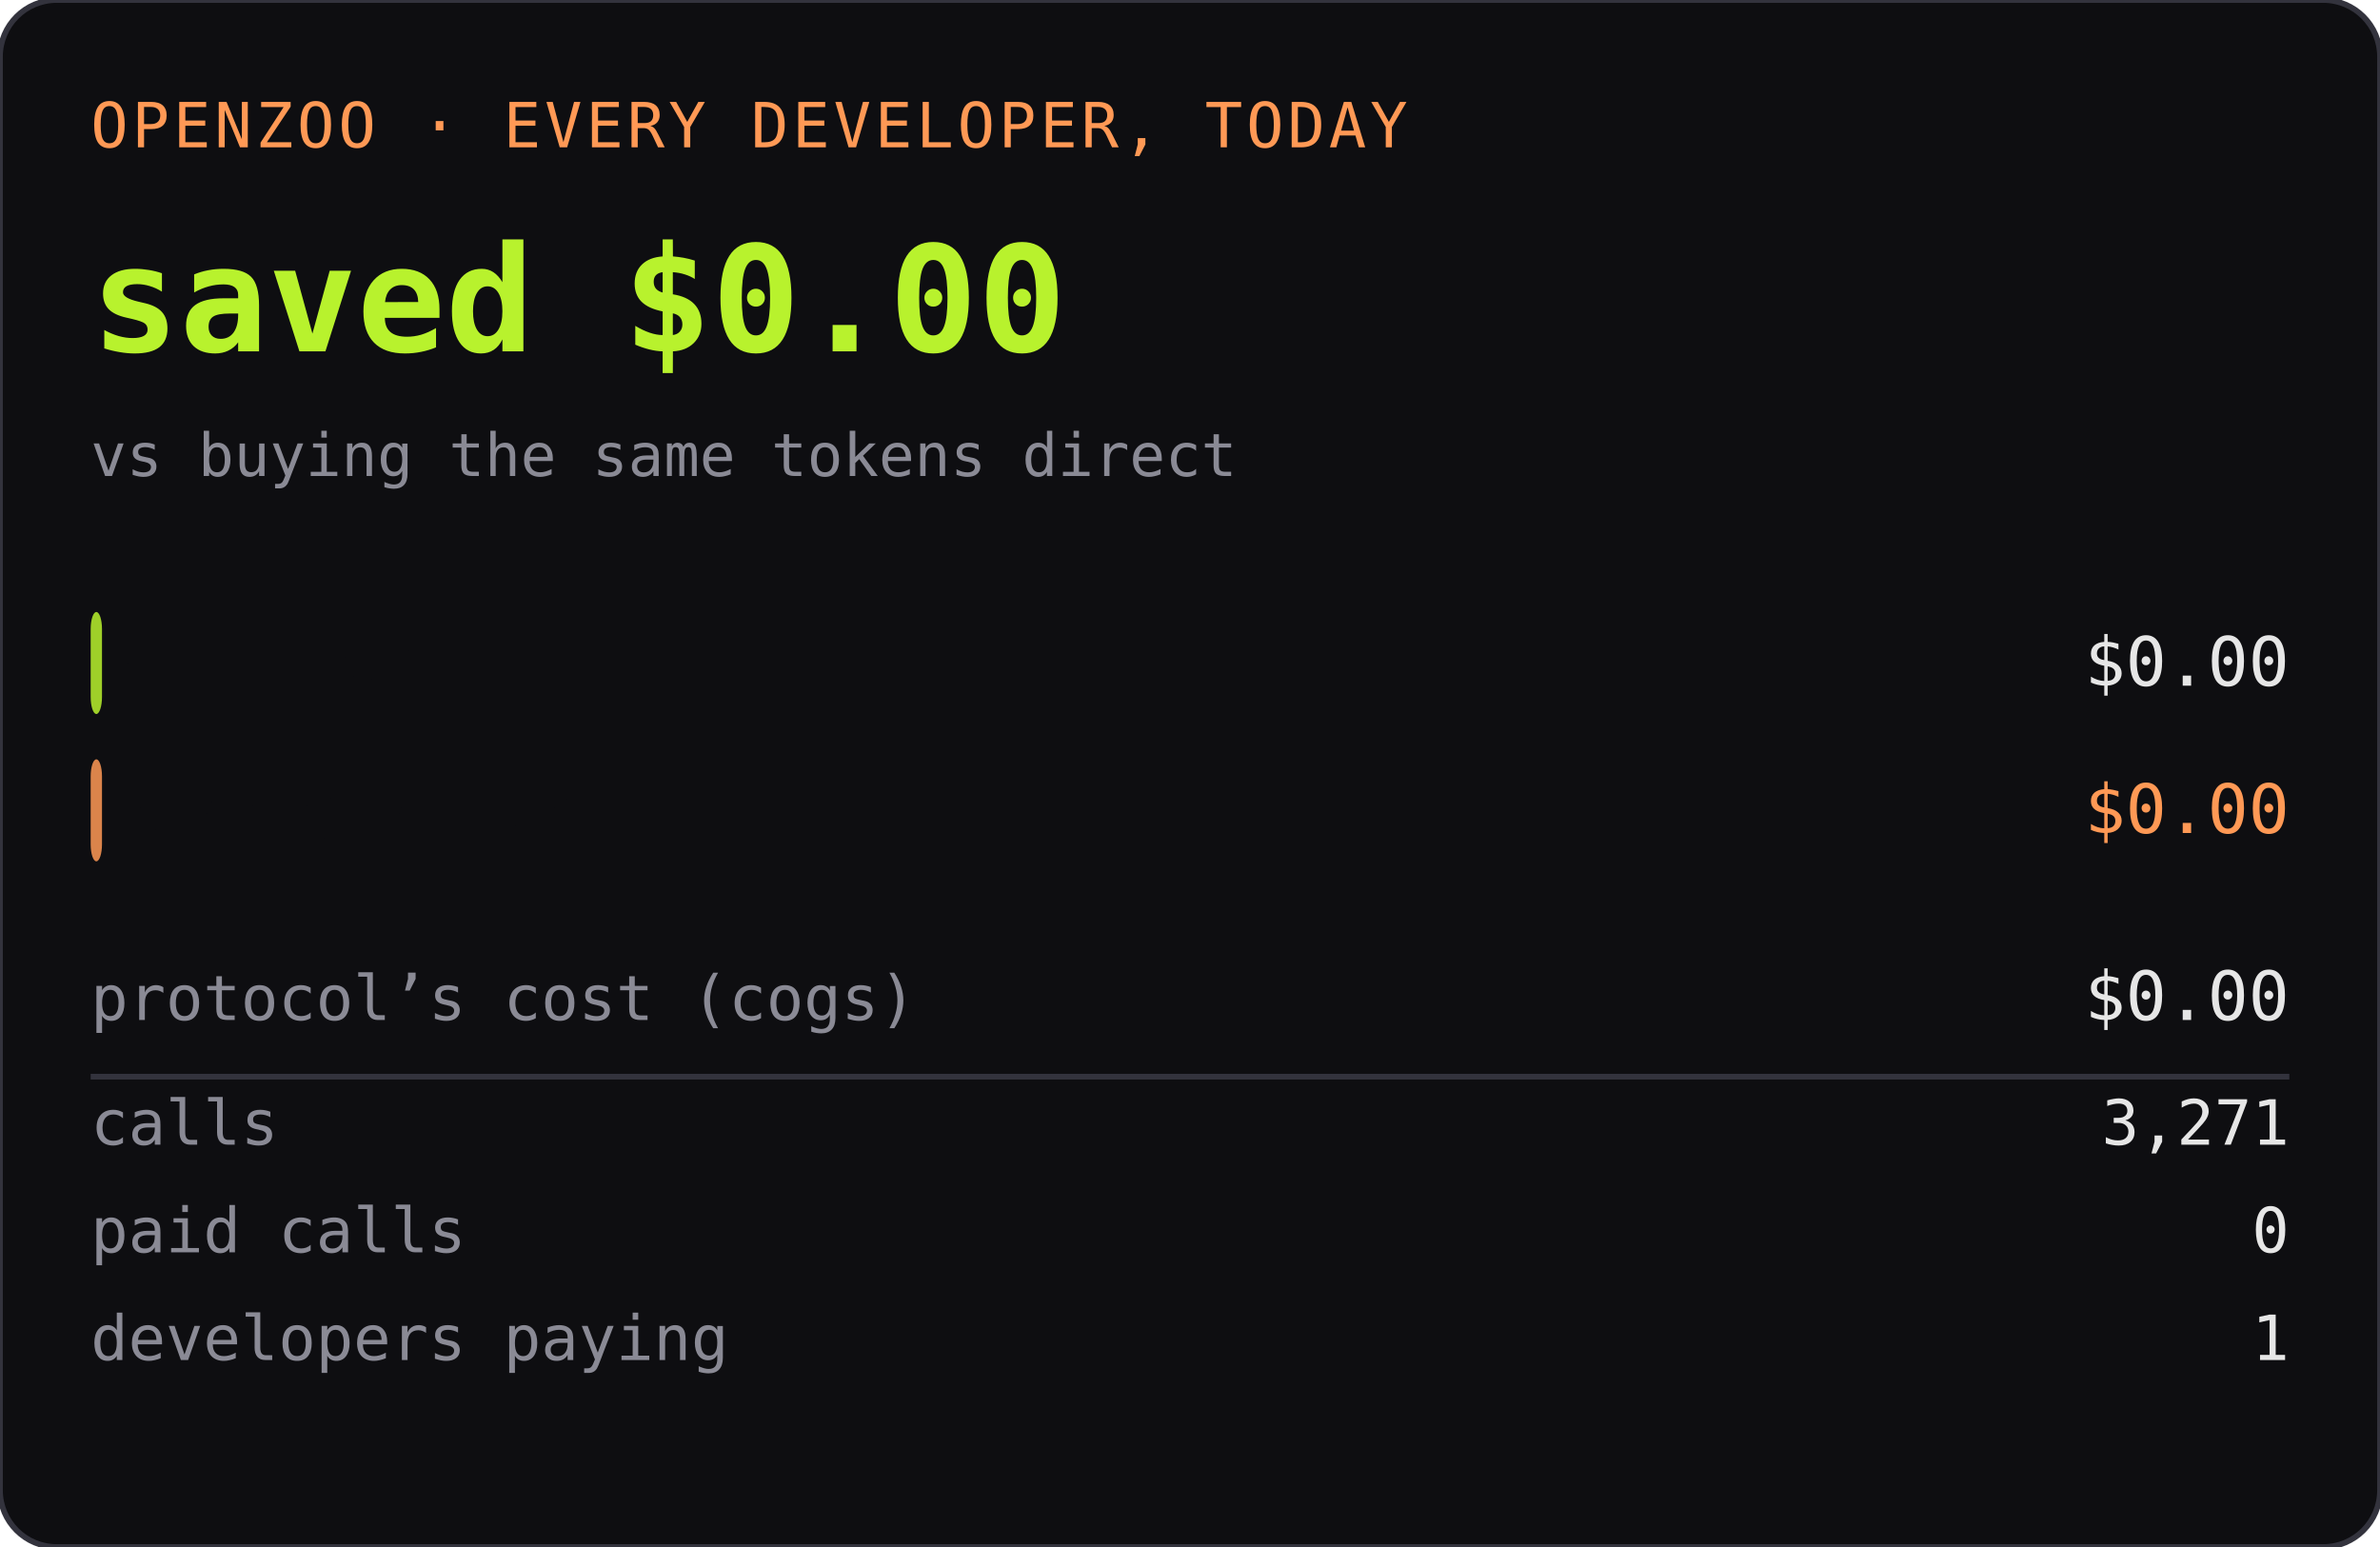
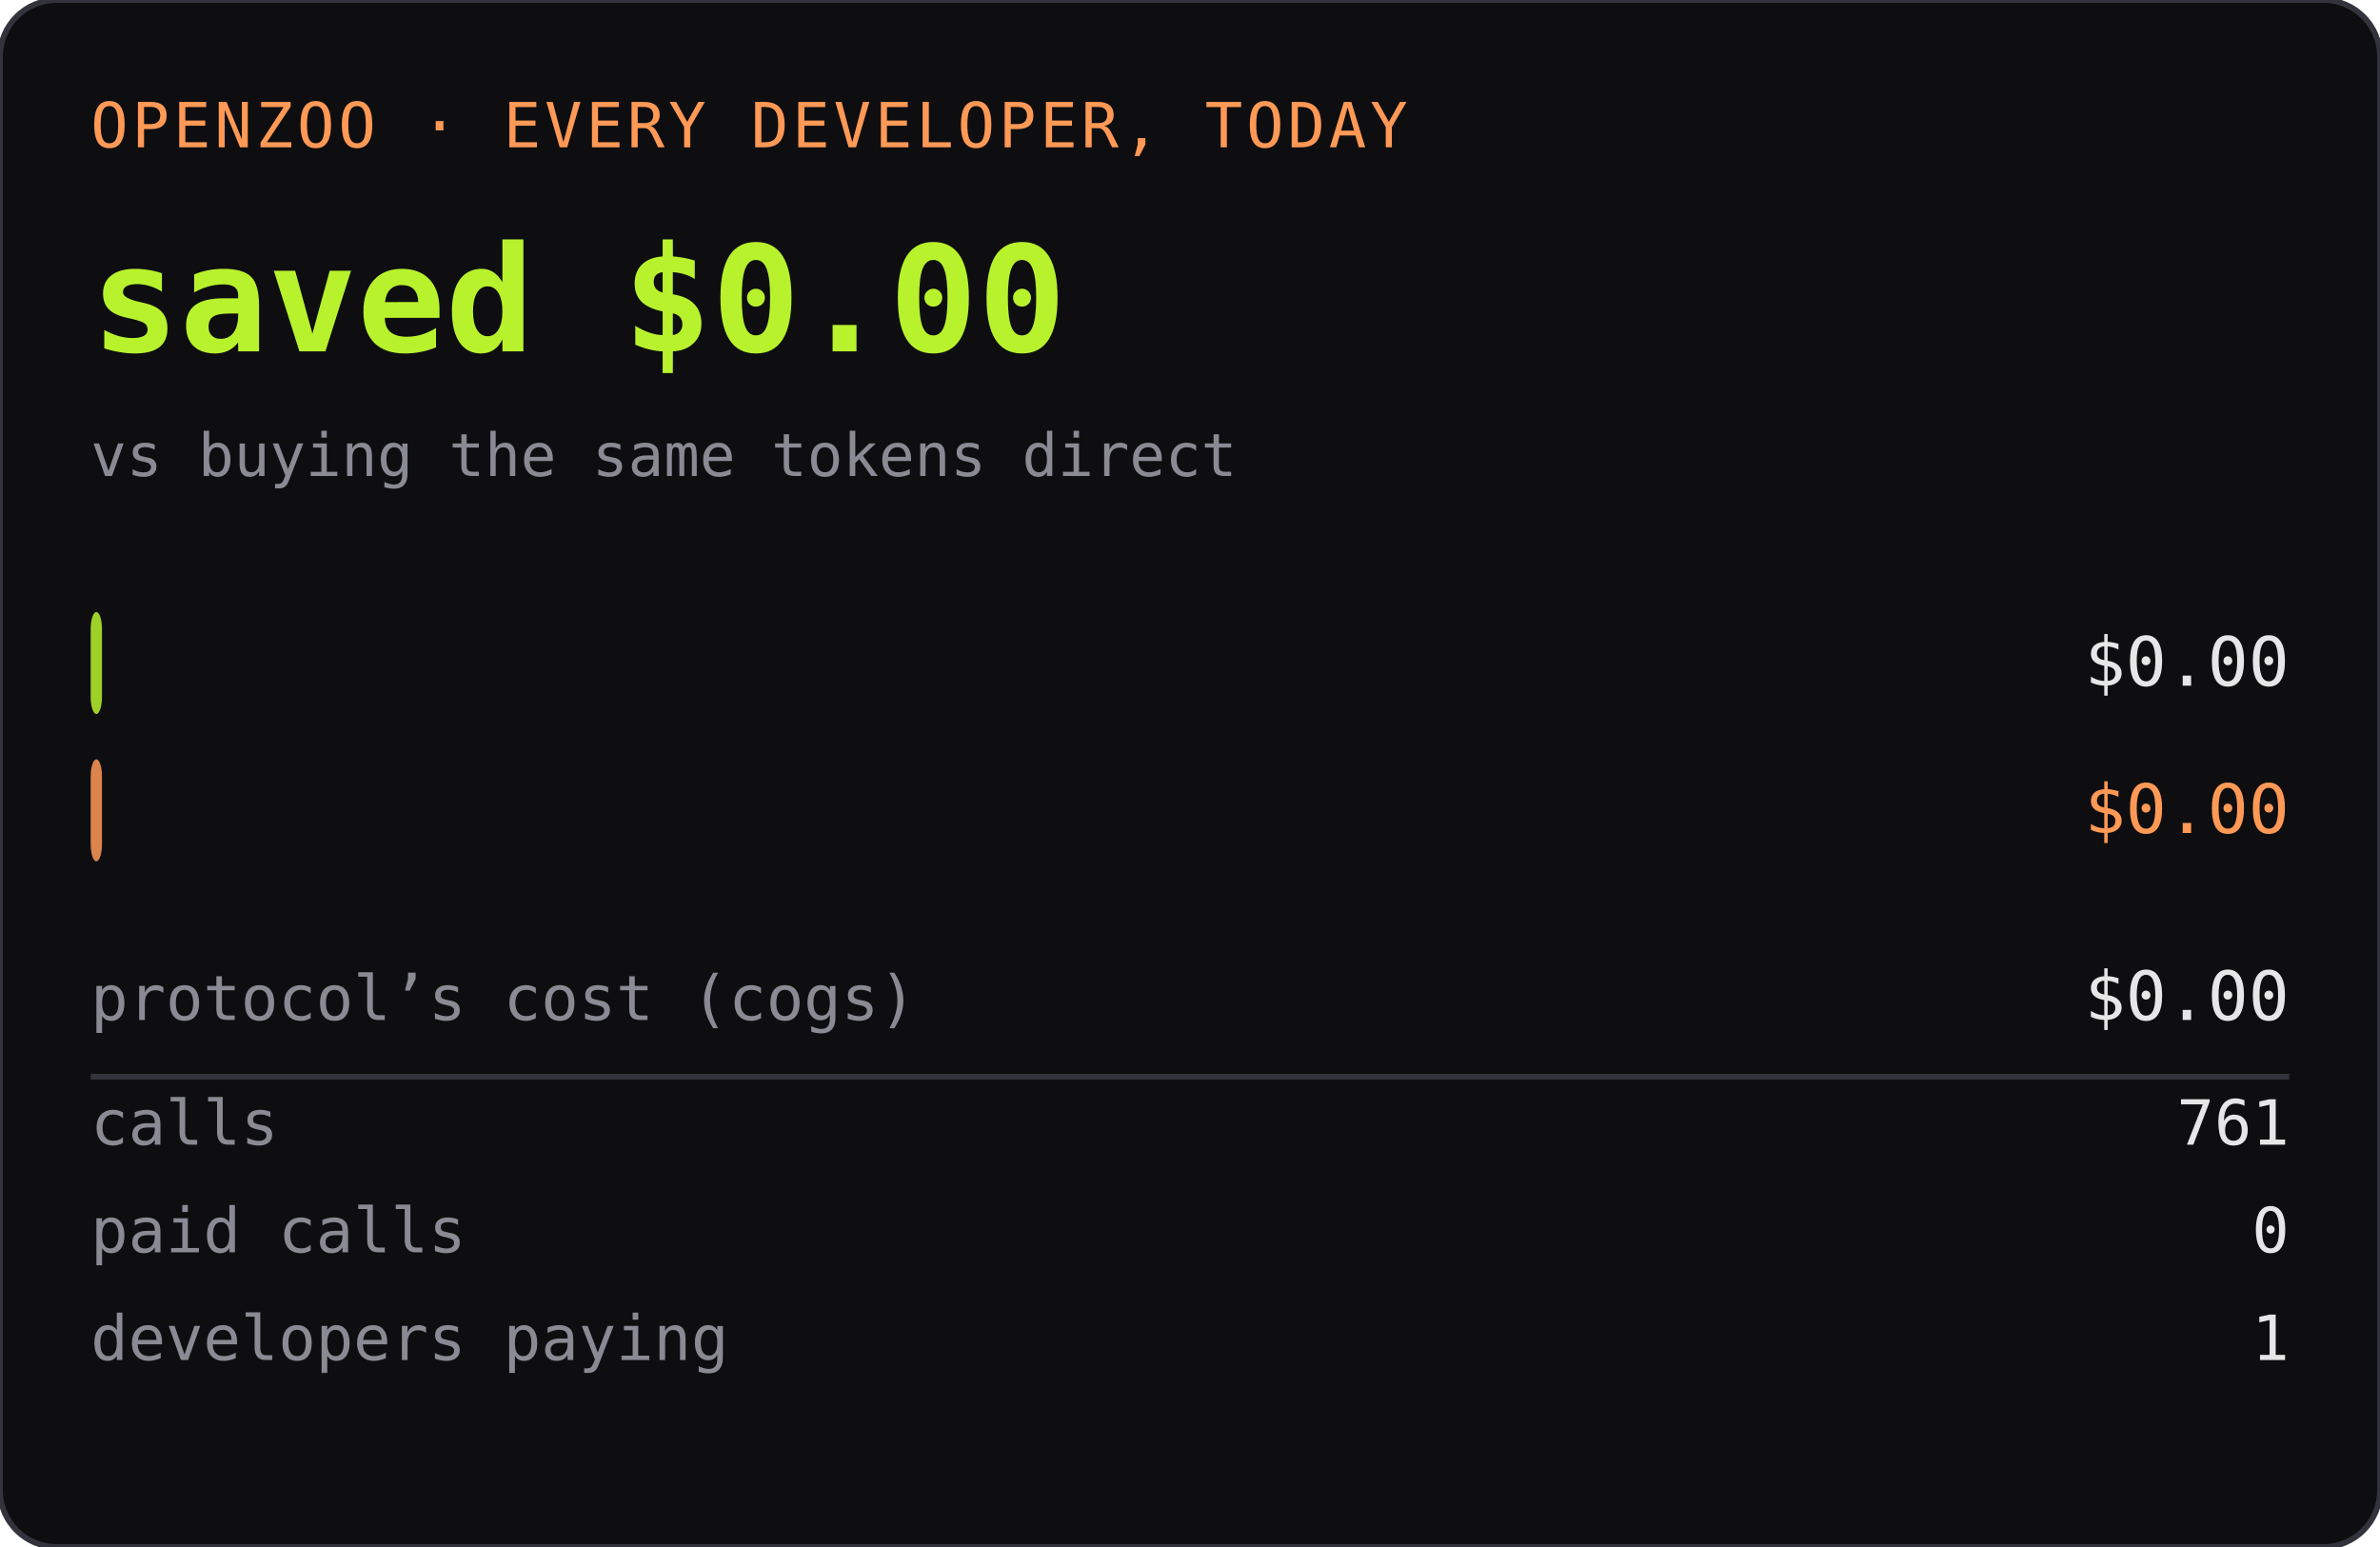
<svg xmlns="http://www.w3.org/2000/svg" width="420" height="273" role="img" aria-label="OPENZOO · EVERY DEVELOPER, TODAY">
  <rect width="420" height="273" rx="10" fill="#0e0e11" />
  <rect width="420" height="273" rx="10" fill="none" stroke="#33333d" />
  <text x="16" y="26" font-family="ui-monospace,SFMono-Regular,Menlo,monospace" font-size="11" fill="#ff9955" letter-spacing="0.06em">OPENZOO · EVERY DEVELOPER, TODAY</text>
  <text x="16" y="62" font-family="ui-monospace,SFMono-Regular,Menlo,monospace" font-size="26" font-weight="600" fill="#b8f22d">saved $0.00</text>
  <text x="404" y="62" text-anchor="end" font-family="ui-monospace,SFMono-Regular,Menlo,monospace" font-size="26" font-weight="600" fill="#b8f22d" />
  <text x="16" y="84" font-family="ui-monospace,SFMono-Regular,Menlo,monospace" font-size="10.5" fill="#8a8a95">vs buying the same tokens direct</text>
  <rect x="16" y="108" width="2" height="18" rx="3" fill="#b8f22d" opacity="0.85" />
  <text x="22" y="121" font-family="ui-monospace,SFMono-Regular,Menlo,monospace" font-size="11" fill="#0e0e11" font-weight="600">dev spent</text>
  <text x="404" y="121" text-anchor="end" font-family="ui-monospace,SFMono-Regular,Menlo,monospace" font-size="12" fill="#e6e6e6">$0.00</text>
  <rect x="16" y="134" width="2" height="18" rx="3" fill="#ff9955" opacity="0.85" />
  <text x="22" y="147" font-family="ui-monospace,SFMono-Regular,Menlo,monospace" font-size="11" fill="#0e0e11" font-weight="600">buying direct</text>
  <text x="404" y="147" text-anchor="end" font-family="ui-monospace,SFMono-Regular,Menlo,monospace" font-size="12" fill="#ff9955">$0.00</text>
  <text x="16" y="180" font-family="ui-monospace,SFMono-Regular,Menlo,monospace" font-size="11" fill="#8a8a95">protocol’s cost (cogs)</text>
  <text x="404" y="180" text-anchor="end" font-family="ui-monospace,SFMono-Regular,Menlo,monospace" font-size="12" fill="#e6e6e6">$0.00</text>
  <line x1="16" y1="190" x2="404" y2="190" stroke="#33333d" />
  <text x="16" y="202" font-family="ui-monospace,SFMono-Regular,Menlo,monospace" font-size="11" fill="#8a8a95">calls</text>
-   <text x="404" y="202" text-anchor="end" font-family="ui-monospace,SFMono-Regular,Menlo,monospace" font-size="11" fill="#e6e6e6">3,271</text>
+   <text x="404" y="202" text-anchor="end" font-family="ui-monospace,SFMono-Regular,Menlo,monospace" font-size="11" fill="#e6e6e6">761</text>
  <text x="16" y="221" font-family="ui-monospace,SFMono-Regular,Menlo,monospace" font-size="11" fill="#8a8a95">paid calls</text>
  <text x="404" y="221" text-anchor="end" font-family="ui-monospace,SFMono-Regular,Menlo,monospace" font-size="11" fill="#e6e6e6">0</text>
  <text x="16" y="240" font-family="ui-monospace,SFMono-Regular,Menlo,monospace" font-size="11" fill="#8a8a95">developers paying</text>
  <text x="404" y="240" text-anchor="end" font-family="ui-monospace,SFMono-Regular,Menlo,monospace" font-size="11" fill="#e6e6e6">1</text>
</svg>
